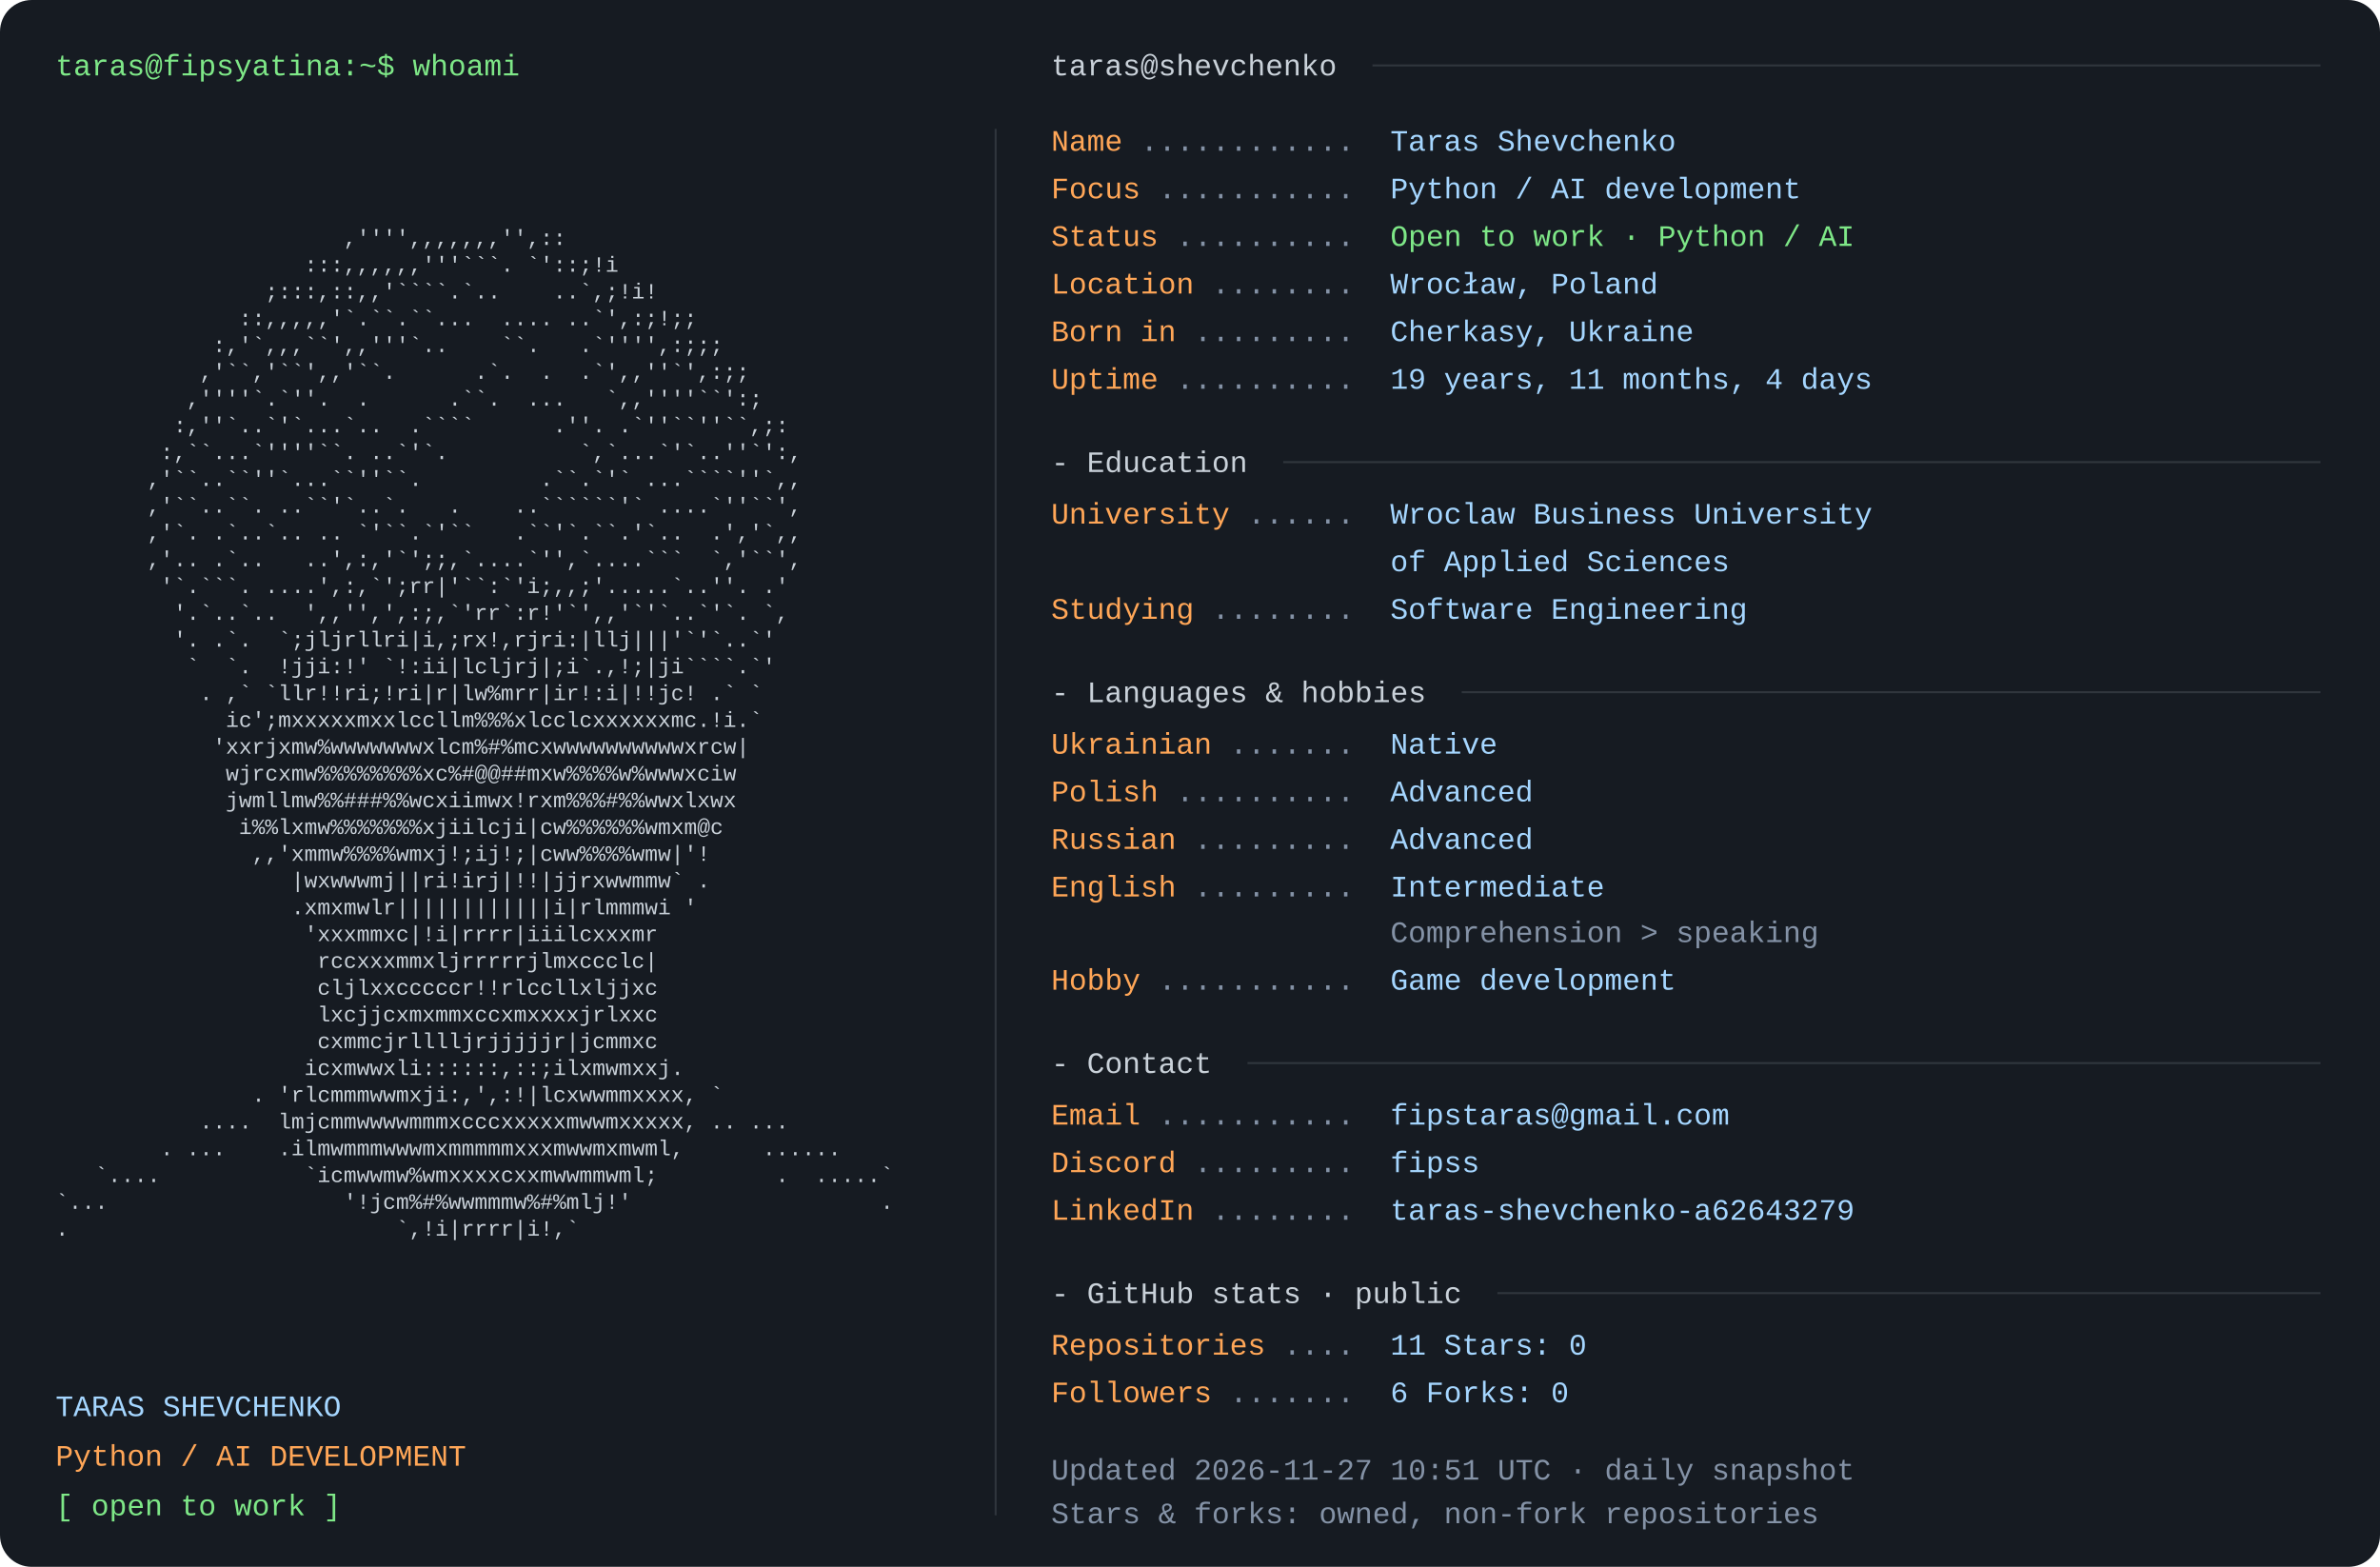
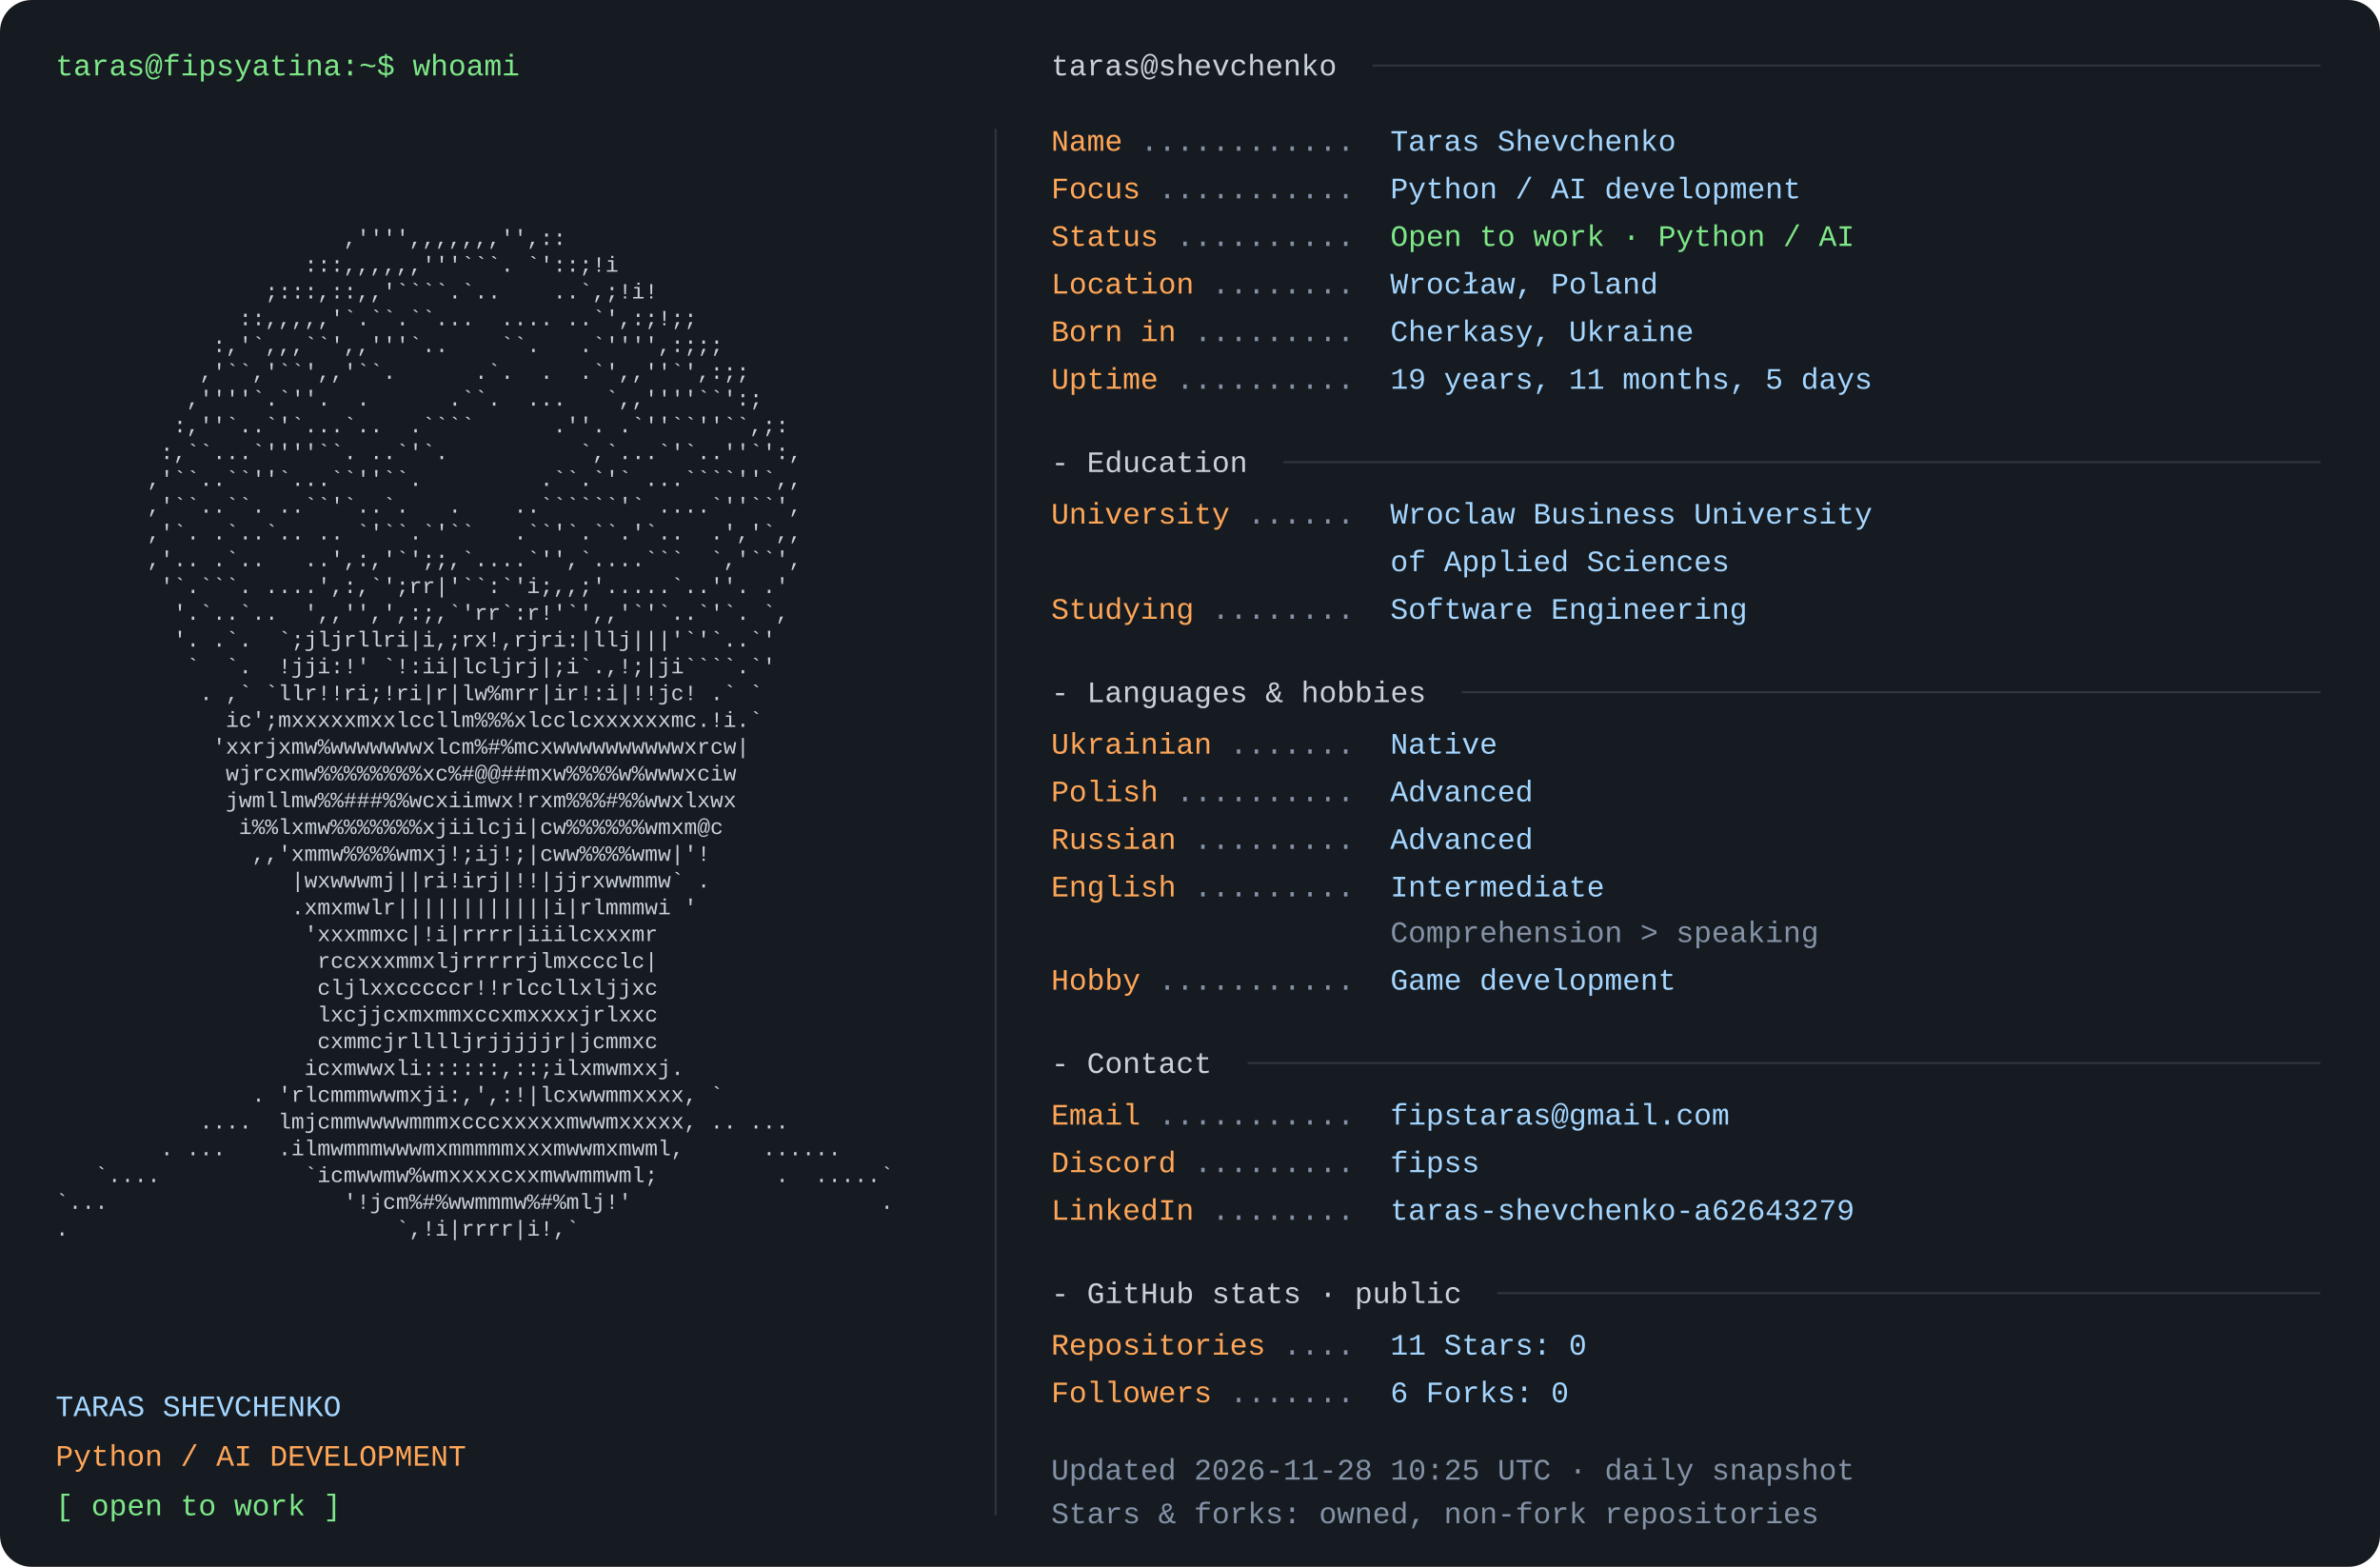
<svg xmlns="http://www.w3.org/2000/svg" width="1200" height="790" viewBox="0 0 1200 790" role="img" aria-labelledby="title desc">
  <rect width="1200" height="790" rx="16" fill="#161b22" />
  <style>text{font-family:Consolas,"Liberation Mono",Menlo,monospace;font-size:15px} .portrait{font-size:11px} text{white-space:pre}</style>
  <text x="28" y="38" fill="#7ee787">taras@fipsyatina:~$ whoami</text>
  <text x="28" y="110.0" fill="#c9d1d9" class="portrait" xml:space="preserve" textLength="460" lengthAdjust="spacingAndGlyphs">                                                                </text>
  <text x="28" y="123.5" fill="#c9d1d9" class="portrait" xml:space="preserve" textLength="460" lengthAdjust="spacingAndGlyphs">                      ,'''',,,,,,,'',::                         </text>
  <text x="28" y="137.0" fill="#c9d1d9" class="portrait" xml:space="preserve" textLength="460" lengthAdjust="spacingAndGlyphs">                   :::,,,,,,'''```. `'::;!i                     </text>
  <text x="28" y="150.5" fill="#c9d1d9" class="portrait" xml:space="preserve" textLength="460" lengthAdjust="spacingAndGlyphs">                ;:::,::,,'````.`..    ..`,;!i!                  </text>
  <text x="28" y="164.0" fill="#c9d1d9" class="portrait" xml:space="preserve" textLength="460" lengthAdjust="spacingAndGlyphs">              ::,,,,,'`.``.``...  .... ..`',:;!;;               </text>
  <text x="28" y="177.5" fill="#c9d1d9" class="portrait" xml:space="preserve" textLength="460" lengthAdjust="spacingAndGlyphs">            :,'`,,,``',,'''`..    ``.   .`'''',:;;;             </text>
  <text x="28" y="191.0" fill="#c9d1d9" class="portrait" xml:space="preserve" textLength="460" lengthAdjust="spacingAndGlyphs">           ,'``,'``',,'``.      .`.  .  .`',,''`',:;;           </text>
  <text x="28" y="204.5" fill="#c9d1d9" class="portrait" xml:space="preserve" textLength="460" lengthAdjust="spacingAndGlyphs">          ,''''`.`''.  .      .``.  ...   `,,''''``':;          </text>
  <text x="28" y="218.0" fill="#c9d1d9" class="portrait" xml:space="preserve" textLength="460" lengthAdjust="spacingAndGlyphs">         :,''`..`'`...`..  .````      .''. .`''``''``,;:        </text>
  <text x="28" y="231.5" fill="#c9d1d9" class="portrait" xml:space="preserve" textLength="460" lengthAdjust="spacingAndGlyphs">        :,``...`''''``. ..`'`.          `,`...`'`..''`':,       </text>
  <text x="28" y="245.0" fill="#c9d1d9" class="portrait" xml:space="preserve" textLength="460" lengthAdjust="spacingAndGlyphs">       ,'``..``''`...``''``.         .``.`'` ...````''`,,       </text>
  <text x="28" y="258.5" fill="#c9d1d9" class="portrait" xml:space="preserve" textLength="460" lengthAdjust="spacingAndGlyphs">       ,'``..``. ..``'`..`.   .    ..``````'` ....`''``',       </text>
  <text x="28" y="272.0" fill="#c9d1d9" class="portrait" xml:space="preserve" textLength="460" lengthAdjust="spacingAndGlyphs">       ,'`. .`..`.. .. `'``.`'``   .``'`.``.'`..  .','`,,       </text>
  <text x="28" y="285.5" fill="#c9d1d9" class="portrait" xml:space="preserve" textLength="460" lengthAdjust="spacingAndGlyphs">       ,'.. .`..   ..',:,'`';;,`....`'',`....```  `,'``',       </text>
  <text x="28" y="299.0" fill="#c9d1d9" class="portrait" xml:space="preserve" textLength="460" lengthAdjust="spacingAndGlyphs">        '`.```. ....',:,`';rr|'``:`'i;,,;'.....`..''. .'        </text>
  <text x="28" y="312.5" fill="#c9d1d9" class="portrait" xml:space="preserve" textLength="460" lengthAdjust="spacingAndGlyphs">         '.`..`..  ',,'',',:;,`'rr`:r!'`',,'`'`..`'`. `,        </text>
  <text x="28" y="326.0" fill="#c9d1d9" class="portrait" xml:space="preserve" textLength="460" lengthAdjust="spacingAndGlyphs">         '. .`.  `;jljrllri|i,;rx!,rjri:|llj|||'`'`..`'         </text>
  <text x="28" y="339.5" fill="#c9d1d9" class="portrait" xml:space="preserve" textLength="460" lengthAdjust="spacingAndGlyphs">          `  `.  !jji:!' `!:ii|lcljrj|;i`.,!;|ji````.`'         </text>
  <text x="28" y="353.0" fill="#c9d1d9" class="portrait" xml:space="preserve" textLength="460" lengthAdjust="spacingAndGlyphs">           . ,` `llr!!ri;!ri|r|lw%mrr|ir!:i|!!jc! .` `          </text>
  <text x="28" y="366.5" fill="#c9d1d9" class="portrait" xml:space="preserve" textLength="460" lengthAdjust="spacingAndGlyphs">             ic';mxxxxxmxxlccllm%%%xlcclcxxxxxxmc.!i.`          </text>
  <text x="28" y="380.0" fill="#c9d1d9" class="portrait" xml:space="preserve" textLength="460" lengthAdjust="spacingAndGlyphs">            'xxrjxmw%wwwwwwwxlcm%#%mcxwwwwwwwwwwxrcw|           </text>
  <text x="28" y="393.5" fill="#c9d1d9" class="portrait" xml:space="preserve" textLength="460" lengthAdjust="spacingAndGlyphs">             wjrcxmw%%%%%%%%xc%#@@##mxw%%%%w%wwwxciw            </text>
  <text x="28" y="407.0" fill="#c9d1d9" class="portrait" xml:space="preserve" textLength="460" lengthAdjust="spacingAndGlyphs">             jwmllmw%%###%%wcxiimwx!rxm%%%#%%wwxlxwx            </text>
  <text x="28" y="420.5" fill="#c9d1d9" class="portrait" xml:space="preserve" textLength="460" lengthAdjust="spacingAndGlyphs">              i%%lxmw%%%%%%%xjiilcji|cw%%%%%%wmxm@c             </text>
  <text x="28" y="434.0" fill="#c9d1d9" class="portrait" xml:space="preserve" textLength="460" lengthAdjust="spacingAndGlyphs">               ,,'xmmw%%%%wmxj!;ij!;|cww%%%%wmw|'!              </text>
  <text x="28" y="447.5" fill="#c9d1d9" class="portrait" xml:space="preserve" textLength="460" lengthAdjust="spacingAndGlyphs">                  |wxwwwmj||ri!irj|!!|jjrxwwmmw` .              </text>
  <text x="28" y="461.0" fill="#c9d1d9" class="portrait" xml:space="preserve" textLength="460" lengthAdjust="spacingAndGlyphs">                  .xmxmwlr||||||||||||i|rlmmmwi '               </text>
  <text x="28" y="474.5" fill="#c9d1d9" class="portrait" xml:space="preserve" textLength="460" lengthAdjust="spacingAndGlyphs">                   'xxxmmxc|!i|rrrr|iiilcxxxmr                  </text>
  <text x="28" y="488.0" fill="#c9d1d9" class="portrait" xml:space="preserve" textLength="460" lengthAdjust="spacingAndGlyphs">                    rccxxxmmxljrrrrrjlmxccclc|                  </text>
  <text x="28" y="501.5" fill="#c9d1d9" class="portrait" xml:space="preserve" textLength="460" lengthAdjust="spacingAndGlyphs">                    cljlxxcccccr!!rlccllxljjxc                  </text>
  <text x="28" y="515.0" fill="#c9d1d9" class="portrait" xml:space="preserve" textLength="460" lengthAdjust="spacingAndGlyphs">                    lxcjjcxmxmmxccxmxxxxjrlxxc                  </text>
  <text x="28" y="528.5" fill="#c9d1d9" class="portrait" xml:space="preserve" textLength="460" lengthAdjust="spacingAndGlyphs">                    cxmmcjrlllljrjjjjjr|jcmmxc                  </text>
  <text x="28" y="542.0" fill="#c9d1d9" class="portrait" xml:space="preserve" textLength="460" lengthAdjust="spacingAndGlyphs">                   icxmwwxli::::::,::;ilxmwmxxj.                </text>
  <text x="28" y="555.5" fill="#c9d1d9" class="portrait" xml:space="preserve" textLength="460" lengthAdjust="spacingAndGlyphs">               . 'rlcmmmwwmxji:,',:!|lcxwwmmxxxx, `             </text>
  <text x="28" y="569.0" fill="#c9d1d9" class="portrait" xml:space="preserve" textLength="460" lengthAdjust="spacingAndGlyphs">           ....  lmjcmmwwwwmmmxcccxxxxxmwwmxxxxx, .. ...        </text>
  <text x="28" y="582.5" fill="#c9d1d9" class="portrait" xml:space="preserve" textLength="460" lengthAdjust="spacingAndGlyphs">        . ...    .ilmwmmmwwwmxmmmmmxxxmwwmxmwml,      ......    </text>
  <text x="28" y="596.0" fill="#c9d1d9" class="portrait" xml:space="preserve" textLength="460" lengthAdjust="spacingAndGlyphs">   `....           `icmwwmw%wmxxxxcxxmwwmmwml;         .  .....`</text>
  <text x="28" y="609.5" fill="#c9d1d9" class="portrait" xml:space="preserve" textLength="460" lengthAdjust="spacingAndGlyphs">`...                  '!jcm%#%wwmmmw%#%mlj!'                   .</text>
  <text x="28" y="623.0" fill="#c9d1d9" class="portrait" xml:space="preserve" textLength="460" lengthAdjust="spacingAndGlyphs">.                         `,!i|rrrr|i!,`                        </text>
  <text x="28" y="636.5" fill="#c9d1d9" class="portrait" xml:space="preserve" textLength="460" lengthAdjust="spacingAndGlyphs">                                                                </text>
  <text x="28" y="714" fill="#a5d6ff">TARAS SHEVCHENKO</text>
  <text x="28" y="739" fill="#ffa657">Python / AI DEVELOPMENT</text>
  <text x="28" y="764" fill="#7ee787">[ open to work ]</text>
  <path d="M502 65 V764" stroke="#30363d" />
  <text x="530" y="38" fill="#c9d1d9">taras@shevchenko</text>
  <path d="M692 33 H1170" stroke="#30363d" />
  <text x="530" y="76" fill="#ffa657">Name</text>
  <text x="575" y="76" fill="#8492a6"> ............ </text>
  <text x="701" y="76" fill="#a5d6ff">Taras Shevchenko</text>
  <text x="530" y="100" fill="#ffa657">Focus</text>
  <text x="584" y="100" fill="#8492a6"> ........... </text>
  <text x="701" y="100" fill="#a5d6ff">Python / AI development</text>
  <text x="530" y="124" fill="#ffa657">Status</text>
  <text x="593" y="124" fill="#8492a6"> .......... </text>
  <text x="701" y="124" fill="#7ee787">Open to work · Python / AI</text>
  <text x="530" y="148" fill="#ffa657">Location</text>
  <text x="611" y="148" fill="#8492a6"> ........ </text>
  <text x="701" y="148" fill="#a5d6ff">Wrocław, Poland</text>
  <text x="530" y="172" fill="#ffa657">Born in</text>
  <text x="602" y="172" fill="#8492a6"> ......... </text>
  <text x="701" y="172" fill="#a5d6ff">Cherkasy, Ukraine</text>
  <text x="530" y="196" fill="#ffa657">Uptime</text>
  <text x="593" y="196" fill="#8492a6"> .......... </text>
-   <text x="701" y="196" fill="#a5d6ff">19 years, 11 months, 4 days</text>
+   <text x="701" y="196" fill="#a5d6ff">19 years, 11 months, 5 days</text>
  <text x="530" y="238" fill="#c9d1d9">- Education</text>
  <path d="M647 233 H1170" stroke="#30363d" />
  <text x="530" y="264" fill="#ffa657">University</text>
  <text x="629" y="264" fill="#8492a6"> ...... </text>
  <text x="701" y="264" fill="#a5d6ff">Wroclaw Business University</text>
  <text x="701" y="288" fill="#a5d6ff">of Applied Sciences</text>
  <text x="530" y="312" fill="#ffa657">Studying</text>
  <text x="611" y="312" fill="#8492a6"> ........ </text>
  <text x="701" y="312" fill="#a5d6ff">Software Engineering</text>
  <text x="530" y="354" fill="#c9d1d9">- Languages &amp; hobbies</text>
  <path d="M737 349 H1170" stroke="#30363d" />
  <text x="530" y="380" fill="#ffa657">Ukrainian</text>
  <text x="620" y="380" fill="#8492a6"> ....... </text>
  <text x="701" y="380" fill="#a5d6ff">Native</text>
  <text x="530" y="404" fill="#ffa657">Polish</text>
  <text x="593" y="404" fill="#8492a6"> .......... </text>
  <text x="701" y="404" fill="#a5d6ff">Advanced</text>
  <text x="530" y="428" fill="#ffa657">Russian</text>
  <text x="602" y="428" fill="#8492a6"> ......... </text>
  <text x="701" y="428" fill="#a5d6ff">Advanced</text>
  <text x="530" y="452" fill="#ffa657">English</text>
  <text x="602" y="452" fill="#8492a6"> ......... </text>
  <text x="701" y="452" fill="#a5d6ff">Intermediate</text>
  <text x="701" y="475" fill="#8492a6">Comprehension &gt; speaking</text>
  <text x="530" y="499" fill="#ffa657">Hobby</text>
  <text x="584" y="499" fill="#8492a6"> ........... </text>
  <text x="701" y="499" fill="#a5d6ff">Game development</text>
  <text x="530" y="541" fill="#c9d1d9">- Contact</text>
  <path d="M629 536 H1170" stroke="#30363d" />
  <text x="530" y="567" fill="#ffa657">Email</text>
  <text x="584" y="567" fill="#8492a6"> ........... </text>
  <text x="701" y="567" fill="#a5d6ff">fipstaras@gmail.com</text>
  <text x="530" y="591" fill="#ffa657">Discord</text>
  <text x="602" y="591" fill="#8492a6"> ......... </text>
  <text x="701" y="591" fill="#a5d6ff">fipss</text>
  <text x="530" y="615" fill="#ffa657">LinkedIn</text>
  <text x="611" y="615" fill="#8492a6"> ........ </text>
  <text x="701" y="615" fill="#a5d6ff">taras-shevchenko-a62643279</text>
  <text x="530" y="657" fill="#c9d1d9">- GitHub stats · public</text>
  <path d="M755 652 H1170" stroke="#30363d" />
  <text x="530" y="683" fill="#ffa657">Repositories</text>
  <text x="647" y="683" fill="#8492a6"> .... </text>
  <text x="701" y="683" fill="#a5d6ff">11       Stars: 0</text>
  <text x="530" y="707" fill="#ffa657">Followers</text>
  <text x="620" y="707" fill="#8492a6"> ....... </text>
  <text x="701" y="707" fill="#a5d6ff">6       Forks: 0</text>
-   <text x="530" y="746" fill="#8492a6">Updated 2026-11-27 10:51 UTC · daily snapshot</text>
+   <text x="530" y="746" fill="#8492a6">Updated 2026-11-28 10:25 UTC · daily snapshot</text>
  <text x="530" y="768" fill="#8492a6">Stars &amp; forks: owned, non-fork repositories</text>
</svg>
